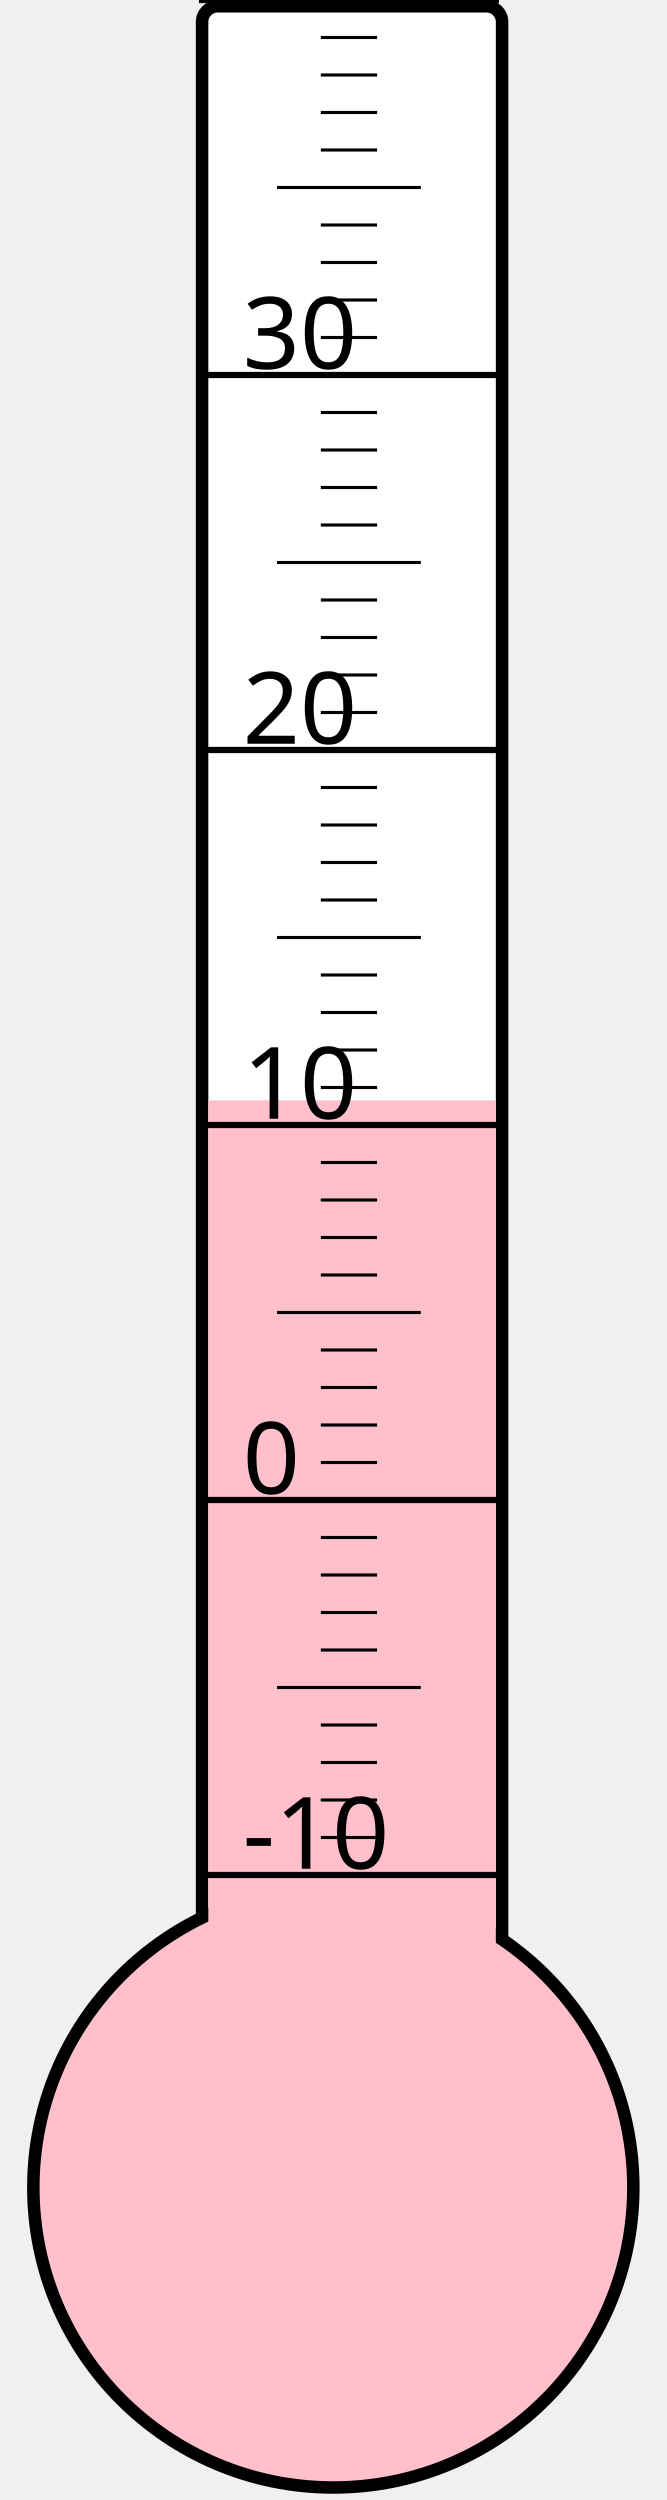
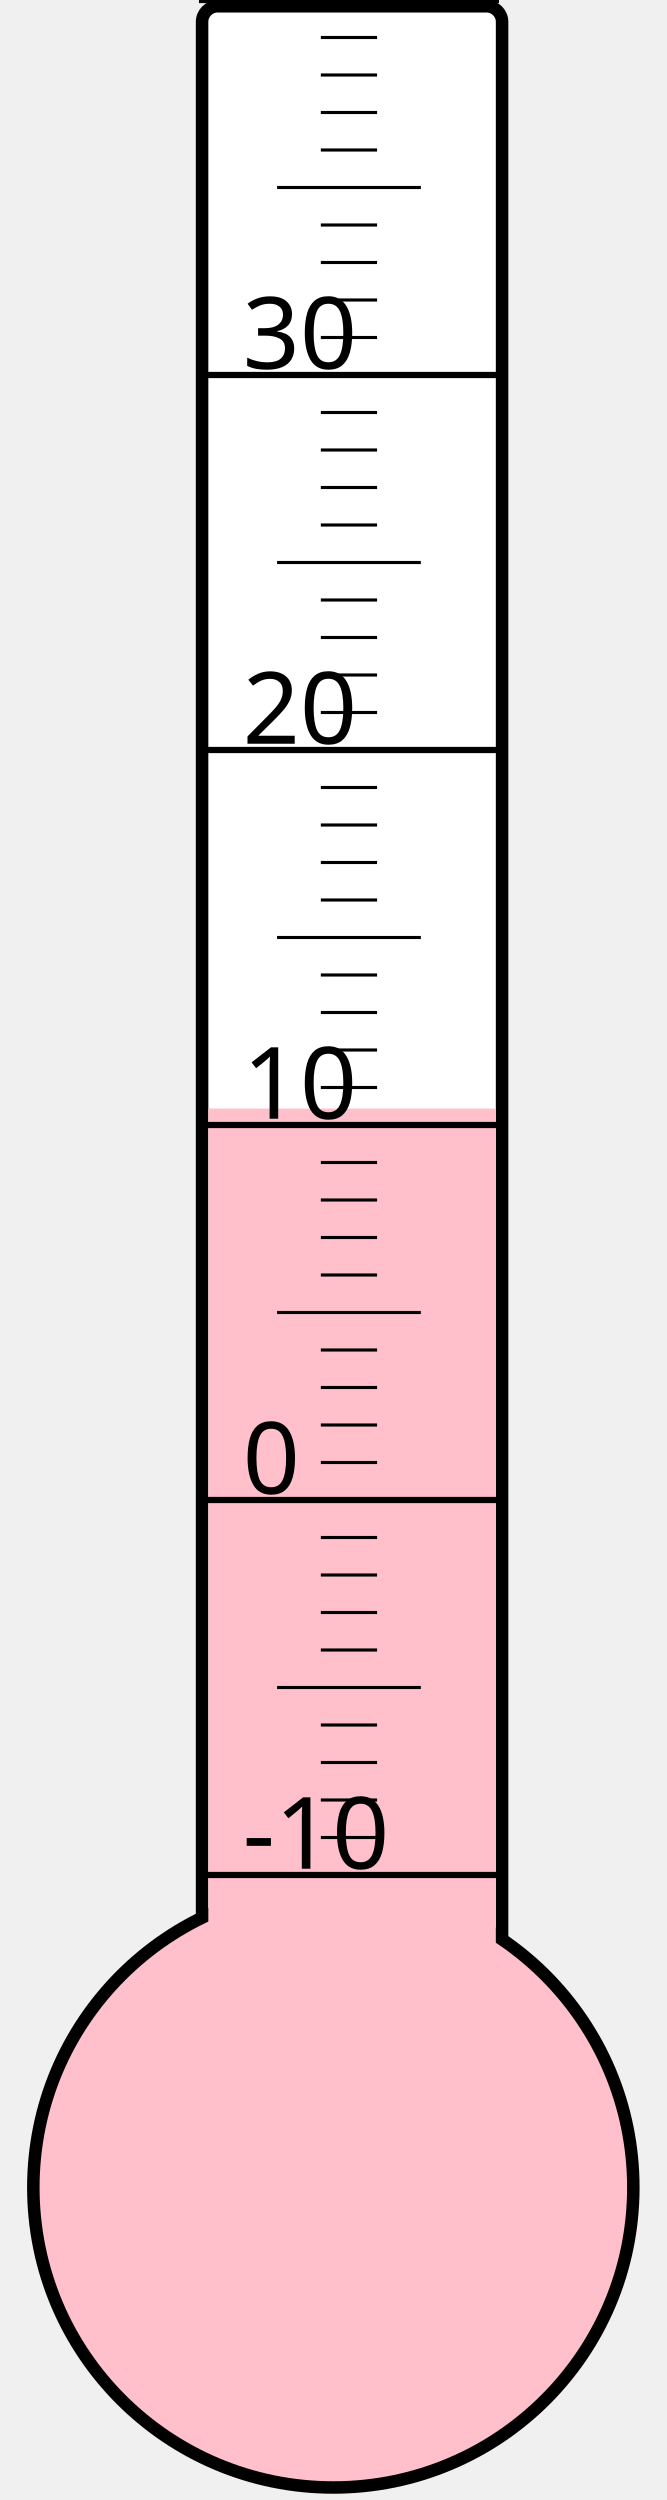
<svg xmlns="http://www.w3.org/2000/svg" width="40px" height="150px" viewBox="0 0 200 800">
  <rect width="200" height="800" x="0" y="0" style="fill: #ffffeb; fill-opacity: 0;" />
  <rect width="96" height="680" x="58" y="2" rx="5" ry="5" style="fill: white; fill-opacity: 1; stroke: black; stroke-width: 4;" />
  <circle cx="100" cy="700" r="96" style="fill: pink; stroke: black; stroke-width: 4;" />
-   <rect width="92" height="347.875" x="60" y="352.125" style="fill: pink; fill-opacity: 1; stroke-width: 0;" />
+   <rect width="92" height="345.25" x="60" y="354.75" style="fill: pink; fill-opacity: 1; stroke-width: 0;" />
  <text x="71" y="598" style="font-family: sans-serif; font-size: 24pt;">-10</text>
  <text x="71" y="478" style="font-family: sans-serif; font-size: 24pt;">0</text>
  <text x="71" y="358" style="font-family: sans-serif; font-size: 24pt;">10</text>
  <text x="71" y="238" style="font-family: sans-serif; font-size: 24pt;">20</text>
  <text x="71" y="118" style="font-family: sans-serif; font-size: 24pt;">30</text>
  <g style="stroke: black;">
    <line x1="57" y1="600" x2="153" y2="600" style="stroke-width: 2;" />
    <line x1="96" y1="588" x2="114" y2="588" style="stroke-width: 1;" />
    <line x1="96" y1="576" x2="114" y2="576" style="stroke-width: 1;" />
    <line x1="96" y1="564" x2="114" y2="564" style="stroke-width: 1;" />
    <line x1="96" y1="552" x2="114" y2="552" style="stroke-width: 1;" />
    <line x1="82" y1="540" x2="128" y2="540" style="stroke-width: 1;" />
    <line x1="96" y1="528" x2="114" y2="528" style="stroke-width: 1;" />
    <line x1="96" y1="516" x2="114" y2="516" style="stroke-width: 1;" />
    <line x1="96" y1="504" x2="114" y2="504" style="stroke-width: 1;" />
    <line x1="96" y1="492" x2="114" y2="492" style="stroke-width: 1;" />
    <line x1="57" y1="480" x2="153" y2="480" style="stroke-width: 2;" />
    <line x1="96" y1="468" x2="114" y2="468" style="stroke-width: 1;" />
    <line x1="96" y1="456" x2="114" y2="456" style="stroke-width: 1;" />
    <line x1="96" y1="444" x2="114" y2="444" style="stroke-width: 1;" />
    <line x1="96" y1="432" x2="114" y2="432" style="stroke-width: 1;" />
    <line x1="82" y1="420" x2="128" y2="420" style="stroke-width: 1;" />
    <line x1="96" y1="408" x2="114" y2="408" style="stroke-width: 1;" />
    <line x1="96" y1="396" x2="114" y2="396" style="stroke-width: 1;" />
    <line x1="96" y1="384" x2="114" y2="384" style="stroke-width: 1;" />
    <line x1="96" y1="372" x2="114" y2="372" style="stroke-width: 1;" />
    <line x1="57" y1="360" x2="153" y2="360" style="stroke-width: 2;" />
    <line x1="96" y1="348" x2="114" y2="348" style="stroke-width: 1;" />
    <line x1="96" y1="336" x2="114" y2="336" style="stroke-width: 1;" />
    <line x1="96" y1="324" x2="114" y2="324" style="stroke-width: 1;" />
    <line x1="96" y1="312" x2="114" y2="312" style="stroke-width: 1;" />
    <line x1="82" y1="300" x2="128" y2="300" style="stroke-width: 1;" />
    <line x1="96" y1="288" x2="114" y2="288" style="stroke-width: 1;" />
    <line x1="96" y1="276" x2="114" y2="276" style="stroke-width: 1;" />
    <line x1="96" y1="264" x2="114" y2="264" style="stroke-width: 1;" />
    <line x1="96" y1="252" x2="114" y2="252" style="stroke-width: 1;" />
    <line x1="57" y1="240" x2="153" y2="240" style="stroke-width: 2;" />
    <line x1="96" y1="228" x2="114" y2="228" style="stroke-width: 1;" />
    <line x1="96" y1="216" x2="114" y2="216" style="stroke-width: 1;" />
    <line x1="96" y1="204" x2="114" y2="204" style="stroke-width: 1;" />
    <line x1="96" y1="192" x2="114" y2="192" style="stroke-width: 1;" />
    <line x1="82" y1="180" x2="128" y2="180" style="stroke-width: 1;" />
    <line x1="96" y1="168" x2="114" y2="168" style="stroke-width: 1;" />
    <line x1="96" y1="156" x2="114" y2="156" style="stroke-width: 1;" />
    <line x1="96" y1="144" x2="114" y2="144" style="stroke-width: 1;" />
    <line x1="96" y1="132" x2="114" y2="132" style="stroke-width: 1;" />
    <line x1="57" y1="120" x2="153" y2="120" style="stroke-width: 2;" />
    <line x1="96" y1="108" x2="114" y2="108" style="stroke-width: 1;" />
    <line x1="96" y1="96" x2="114" y2="96" style="stroke-width: 1;" />
    <line x1="96" y1="84" x2="114" y2="84" style="stroke-width: 1;" />
    <line x1="96" y1="72" x2="114" y2="72" style="stroke-width: 1;" />
    <line x1="82" y1="60" x2="128" y2="60" style="stroke-width: 1;" />
    <line x1="96" y1="48" x2="114" y2="48" style="stroke-width: 1;" />
    <line x1="96" y1="36" x2="114" y2="36" style="stroke-width: 1;" />
    <line x1="96" y1="24" x2="114" y2="24" style="stroke-width: 1;" />
    <line x1="96" y1="12" x2="114" y2="12" style="stroke-width: 1;" />
    <line x1="57" y1="0" x2="153" y2="0" style="stroke-width: 2;" />
  </g>
</svg>
